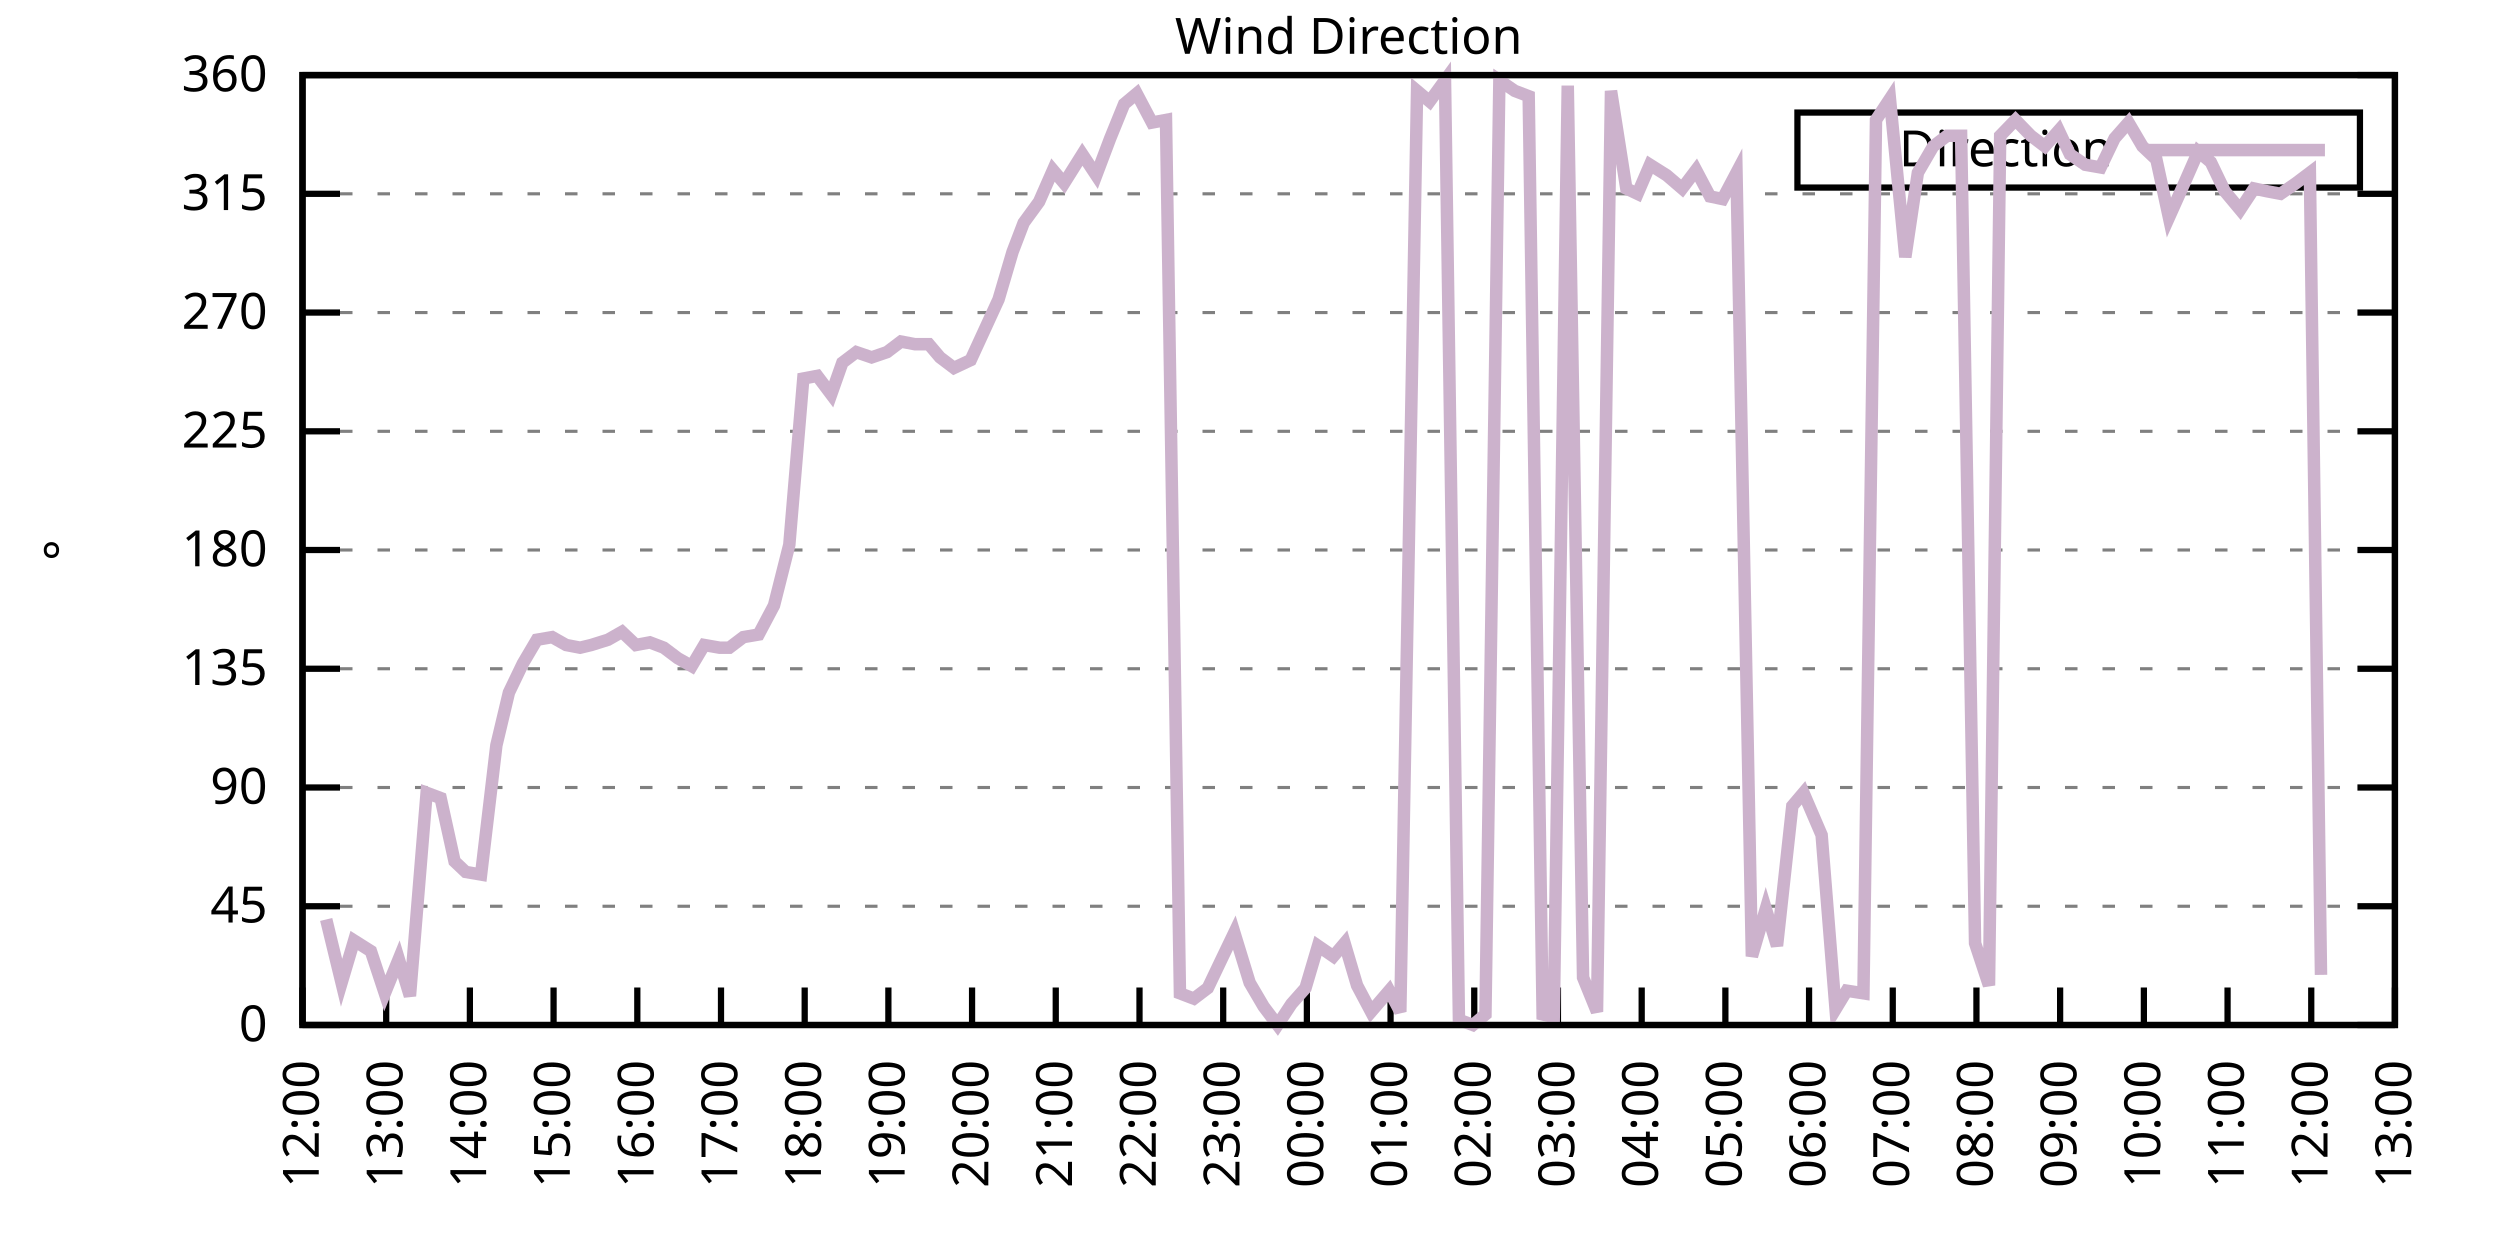
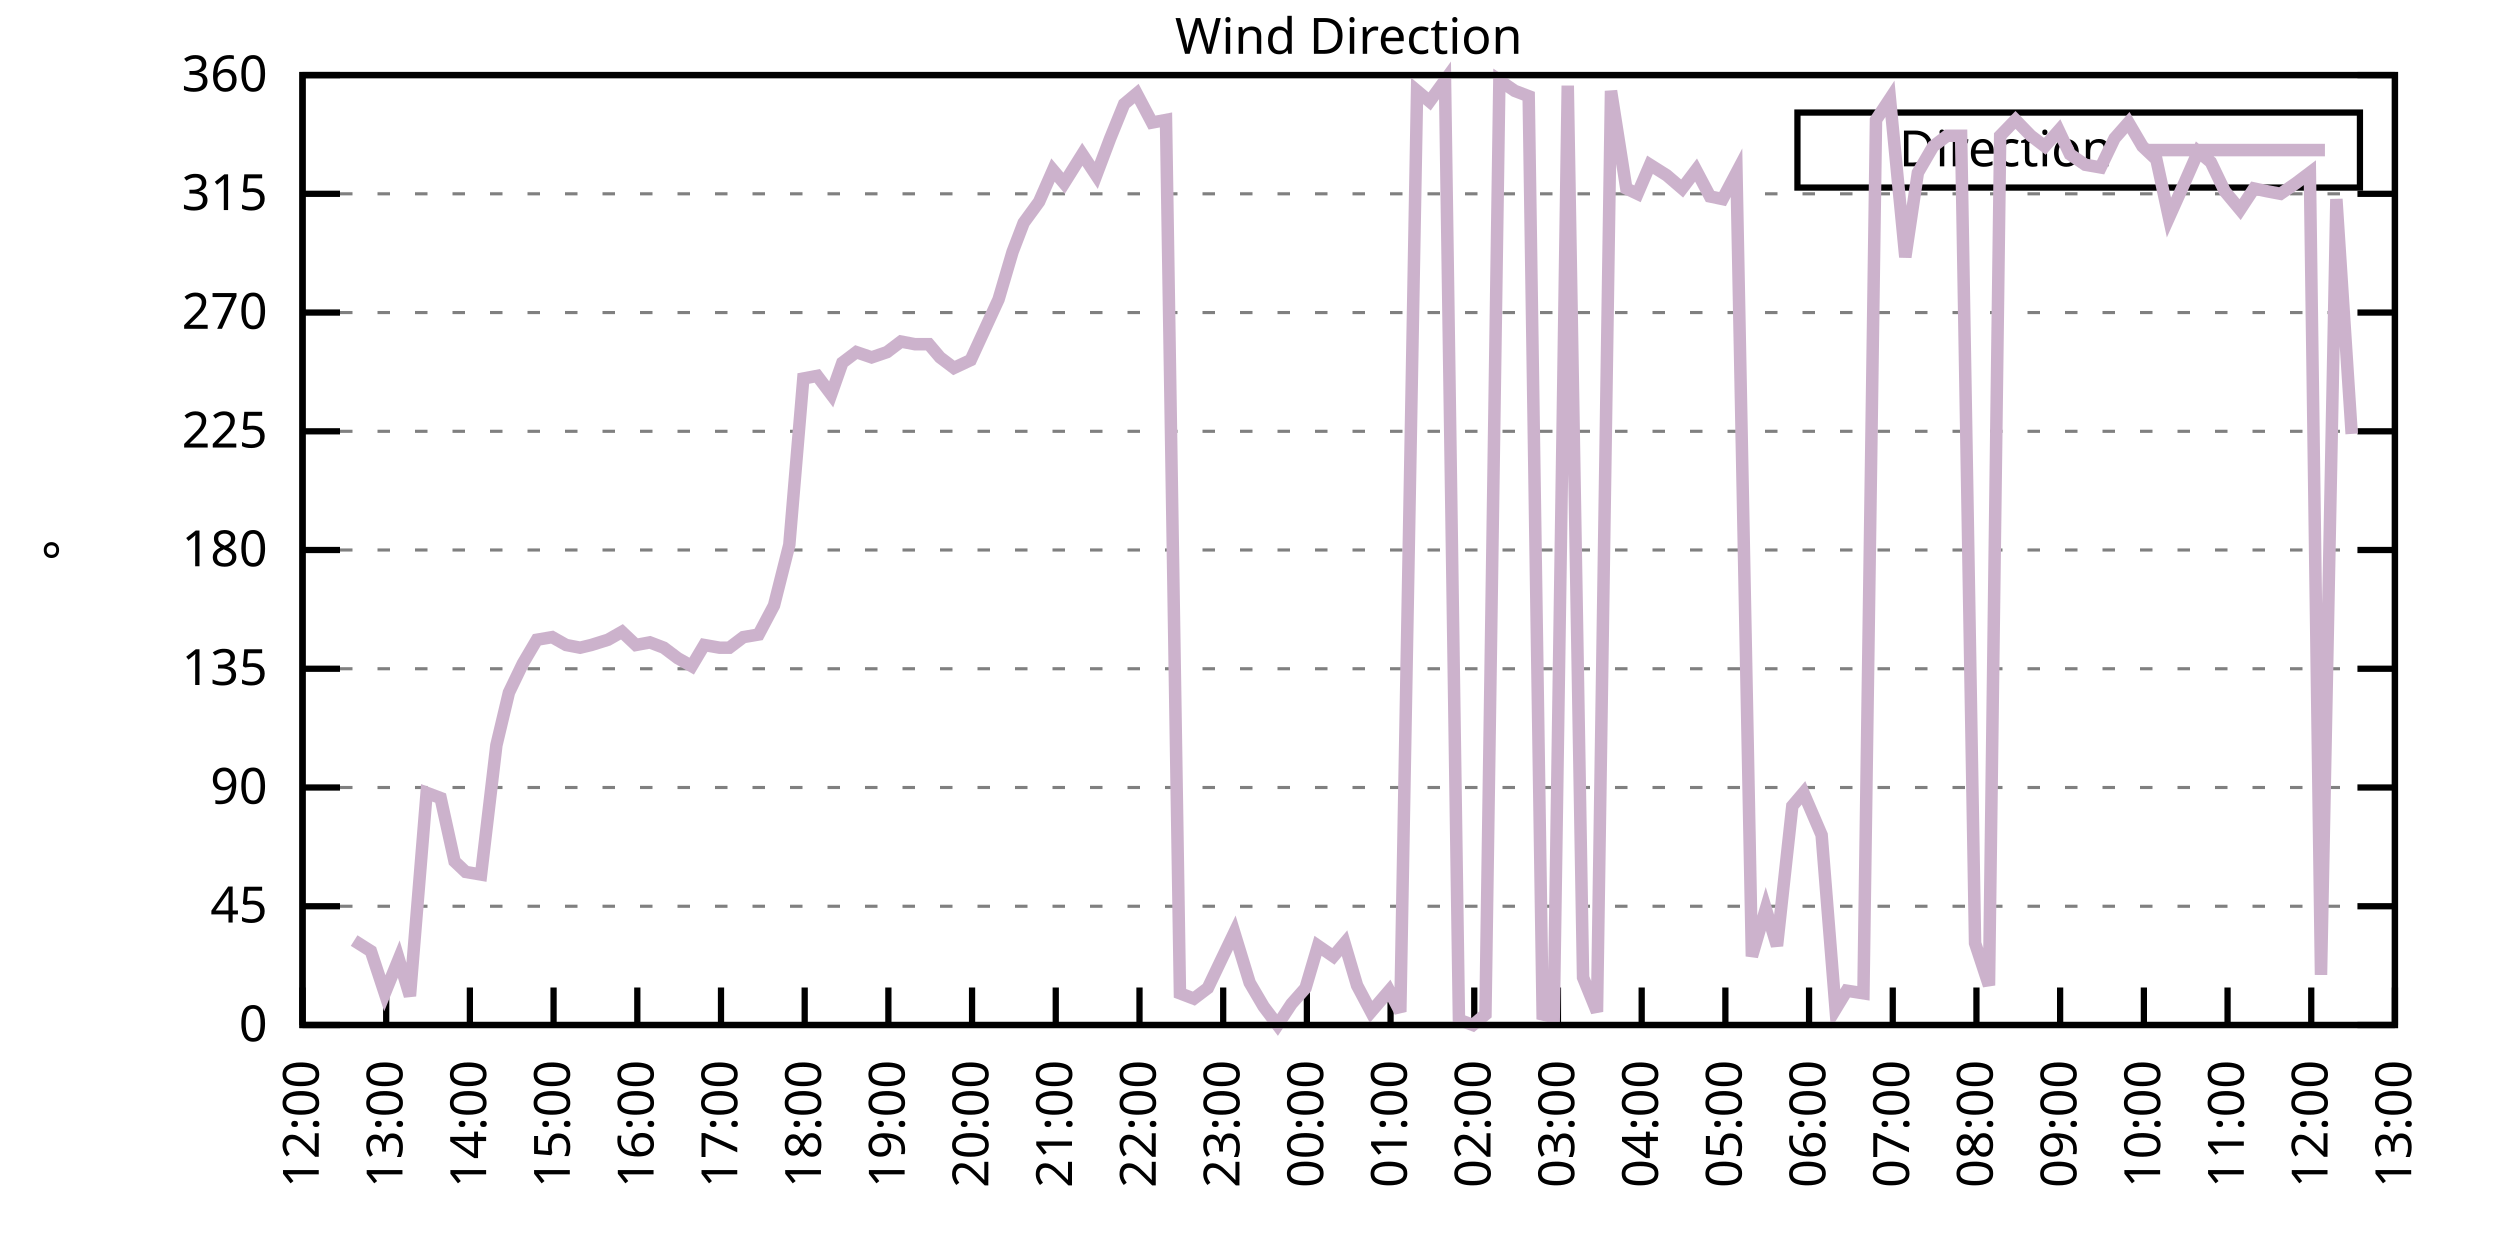
<svg xmlns="http://www.w3.org/2000/svg" xmlns:xlink="http://www.w3.org/1999/xlink" width="400" height="200" viewBox="0 0 400 200">
  <g id="gnuplot_canvas">
    <rect x="0" y="0" width="400" height="200" fill="none" />
    <defs>
      <circle id="gpDot" r="0.5" stroke-width="0.5" stroke="currentColor" />
      <path id="gpPt0" stroke-width="0.333" stroke="currentColor" d="M-1,0 h2 M0,-1 v2" />
      <path id="gpPt1" stroke-width="0.333" stroke="currentColor" d="M-1,-1 L1,1 M1,-1 L-1,1" />
      <path id="gpPt2" stroke-width="0.333" stroke="currentColor" d="M-1,0 L1,0 M0,-1 L0,1 M-1,-1 L1,1 M-1,1 L1,-1" />
      <rect id="gpPt3" stroke-width="0.333" stroke="currentColor" x="-1" y="-1" width="2" height="2" />
      <rect id="gpPt4" stroke-width="0.333" stroke="currentColor" fill="currentColor" x="-1" y="-1" width="2" height="2" />
      <circle id="gpPt5" stroke-width="0.333" stroke="currentColor" cx="0" cy="0" r="1" />
      <use xlink:href="#gpPt5" id="gpPt6" fill="currentColor" stroke="none" />
      <path id="gpPt7" stroke-width="0.333" stroke="currentColor" d="M0,-1.33 L-1.33,0.67 L1.33,0.67 z" />
      <use xlink:href="#gpPt7" id="gpPt8" fill="currentColor" stroke="none" />
      <use xlink:href="#gpPt7" id="gpPt9" stroke="currentColor" transform="rotate(180)" />
      <use xlink:href="#gpPt9" id="gpPt10" fill="currentColor" stroke="none" />
      <use xlink:href="#gpPt3" id="gpPt11" stroke="currentColor" transform="rotate(45)" />
      <use xlink:href="#gpPt11" id="gpPt12" fill="currentColor" stroke="none" />
      <path id="gpPt13" stroke-width="0.333" stroke="currentColor" d="M0,1.330 L1.265,0.411 L0.782,-1.067 L-0.782,-1.076 L-1.265,0.411 z" />
      <use xlink:href="#gpPt13" id="gpPt14" fill="currentColor" stroke="none" />
      <filter id="textbox" filterUnits="objectBoundingBox" x="0" y="0" height="1" width="1">
        <feFlood flood-color="white" flood-opacity="1" result="bgnd" />
        <feComposite in="SourceGraphic" in2="bgnd" operator="atop" />
      </filter>
      <filter id="greybox" filterUnits="objectBoundingBox" x="0" y="0" height="1" width="1">
        <feFlood flood-color="lightgrey" flood-opacity="1" result="grey" />
        <feComposite in="SourceGraphic" in2="grey" operator="atop" />
      </filter>
    </defs>
    <g fill="none" color="white" stroke="currentColor" stroke-width="1.00" stroke-linecap="butt" stroke-linejoin="miter">
</g>
    <g fill="none" color="black" stroke="currentColor" stroke-width="1.00" stroke-linecap="butt" stroke-linejoin="miter">
      <g stroke="none" shape-rendering="crispEdges">
        <polygon fill="rgb(255, 255, 255)" points="48.40,164.00 383.18,164.00 383.18,12.02 48.40,12.02 " />
      </g>
    </g>
    <g fill="none" color="black" stroke="currentColor" stroke-width="1.00" stroke-linecap="butt" stroke-linejoin="miter">
</g>
    <g fill="none" color="black" stroke="black" stroke-width="0.50" stroke-linecap="butt" stroke-linejoin="miter">
</g>
    <g fill="none" color="gray" stroke="currentColor" stroke-width="0.50" stroke-linecap="butt" stroke-linejoin="miter">
      <path stroke="gray" stroke-dasharray="2,4" class="gridline" d="M48.40,164.00 L383.19,164.00  " />
    </g>
    <g fill="none" color="gray" stroke="gray" stroke-width="1.00" stroke-linecap="butt" stroke-linejoin="miter">
</g>
    <g fill="none" color="black" stroke="currentColor" stroke-width="1.00" stroke-linecap="butt" stroke-linejoin="miter">
      <path stroke="black" d="M48.40,164.00 L54.40,164.00 M383.19,164.00 L377.19,164.00  " />
      <g transform="translate(42.80,166.60)" stroke="none" fill="black" font-family="Sans" font-size="8.00" text-anchor="end">
        <text>
          <tspan font-family="Sans"> 0</tspan>
        </text>
      </g>
    </g>
    <g fill="none" color="black" stroke="currentColor" stroke-width="1.00" stroke-linecap="butt" stroke-linejoin="miter">
</g>
    <g fill="none" color="black" stroke="black" stroke-width="0.50" stroke-linecap="butt" stroke-linejoin="miter">
</g>
    <g fill="none" color="gray" stroke="currentColor" stroke-width="0.50" stroke-linecap="butt" stroke-linejoin="miter">
      <path stroke="gray" stroke-dasharray="2,4" class="gridline" d="M48.40,145.00 L383.19,145.00  " />
    </g>
    <g fill="none" color="gray" stroke="gray" stroke-width="1.00" stroke-linecap="butt" stroke-linejoin="miter">
</g>
    <g fill="none" color="black" stroke="currentColor" stroke-width="1.00" stroke-linecap="butt" stroke-linejoin="miter">
      <path stroke="black" d="M48.40,145.00 L54.40,145.00 M383.19,145.00 L377.19,145.00  " />
      <g transform="translate(42.80,147.60)" stroke="none" fill="black" font-family="Sans" font-size="8.00" text-anchor="end">
        <text>
          <tspan font-family="Sans"> 45</tspan>
        </text>
      </g>
    </g>
    <g fill="none" color="black" stroke="currentColor" stroke-width="1.00" stroke-linecap="butt" stroke-linejoin="miter">
</g>
    <g fill="none" color="black" stroke="black" stroke-width="0.50" stroke-linecap="butt" stroke-linejoin="miter">
</g>
    <g fill="none" color="gray" stroke="currentColor" stroke-width="0.50" stroke-linecap="butt" stroke-linejoin="miter">
      <path stroke="gray" stroke-dasharray="2,4" class="gridline" d="M48.40,126.00 L383.19,126.00  " />
    </g>
    <g fill="none" color="gray" stroke="gray" stroke-width="1.00" stroke-linecap="butt" stroke-linejoin="miter">
</g>
    <g fill="none" color="black" stroke="currentColor" stroke-width="1.00" stroke-linecap="butt" stroke-linejoin="miter">
      <path stroke="black" d="M48.40,126.00 L54.40,126.00 M383.19,126.00 L377.19,126.00  " />
      <g transform="translate(42.80,128.60)" stroke="none" fill="black" font-family="Sans" font-size="8.00" text-anchor="end">
        <text>
          <tspan font-family="Sans"> 90</tspan>
        </text>
      </g>
    </g>
    <g fill="none" color="black" stroke="currentColor" stroke-width="1.00" stroke-linecap="butt" stroke-linejoin="miter">
</g>
    <g fill="none" color="black" stroke="black" stroke-width="0.50" stroke-linecap="butt" stroke-linejoin="miter">
</g>
    <g fill="none" color="gray" stroke="currentColor" stroke-width="0.50" stroke-linecap="butt" stroke-linejoin="miter">
      <path stroke="gray" stroke-dasharray="2,4" class="gridline" d="M48.40,107.00 L383.19,107.00  " />
    </g>
    <g fill="none" color="gray" stroke="gray" stroke-width="1.00" stroke-linecap="butt" stroke-linejoin="miter">
</g>
    <g fill="none" color="black" stroke="currentColor" stroke-width="1.00" stroke-linecap="butt" stroke-linejoin="miter">
      <path stroke="black" d="M48.40,107.00 L54.40,107.00 M383.19,107.00 L377.19,107.00  " />
      <g transform="translate(42.80,109.60)" stroke="none" fill="black" font-family="Sans" font-size="8.00" text-anchor="end">
        <text>
          <tspan font-family="Sans"> 135</tspan>
        </text>
      </g>
    </g>
    <g fill="none" color="black" stroke="currentColor" stroke-width="1.00" stroke-linecap="butt" stroke-linejoin="miter">
</g>
    <g fill="none" color="black" stroke="black" stroke-width="0.50" stroke-linecap="butt" stroke-linejoin="miter">
</g>
    <g fill="none" color="gray" stroke="currentColor" stroke-width="0.50" stroke-linecap="butt" stroke-linejoin="miter">
      <path stroke="gray" stroke-dasharray="2,4" class="gridline" d="M48.40,88.00 L383.19,88.00  " />
    </g>
    <g fill="none" color="gray" stroke="gray" stroke-width="1.00" stroke-linecap="butt" stroke-linejoin="miter">
</g>
    <g fill="none" color="black" stroke="currentColor" stroke-width="1.00" stroke-linecap="butt" stroke-linejoin="miter">
      <path stroke="black" d="M48.40,88.00 L54.40,88.00 M383.19,88.00 L377.19,88.00  " />
      <g transform="translate(42.80,90.60)" stroke="none" fill="black" font-family="Sans" font-size="8.00" text-anchor="end">
        <text>
          <tspan font-family="Sans"> 180</tspan>
        </text>
      </g>
    </g>
    <g fill="none" color="black" stroke="currentColor" stroke-width="1.00" stroke-linecap="butt" stroke-linejoin="miter">
</g>
    <g fill="none" color="black" stroke="black" stroke-width="0.50" stroke-linecap="butt" stroke-linejoin="miter">
</g>
    <g fill="none" color="gray" stroke="currentColor" stroke-width="0.50" stroke-linecap="butt" stroke-linejoin="miter">
      <path stroke="gray" stroke-dasharray="2,4" class="gridline" d="M48.40,69.01 L383.19,69.01  " />
    </g>
    <g fill="none" color="gray" stroke="gray" stroke-width="1.00" stroke-linecap="butt" stroke-linejoin="miter">
</g>
    <g fill="none" color="black" stroke="currentColor" stroke-width="1.00" stroke-linecap="butt" stroke-linejoin="miter">
      <path stroke="black" d="M48.40,69.01 L54.40,69.01 M383.19,69.01 L377.19,69.01  " />
      <g transform="translate(42.80,71.61)" stroke="none" fill="black" font-family="Sans" font-size="8.00" text-anchor="end">
        <text>
          <tspan font-family="Sans"> 225</tspan>
        </text>
      </g>
    </g>
    <g fill="none" color="black" stroke="currentColor" stroke-width="1.00" stroke-linecap="butt" stroke-linejoin="miter">
</g>
    <g fill="none" color="black" stroke="black" stroke-width="0.50" stroke-linecap="butt" stroke-linejoin="miter">
</g>
    <g fill="none" color="gray" stroke="currentColor" stroke-width="0.50" stroke-linecap="butt" stroke-linejoin="miter">
      <path stroke="gray" stroke-dasharray="2,4" class="gridline" d="M48.40,50.01 L383.19,50.01  " />
    </g>
    <g fill="none" color="gray" stroke="gray" stroke-width="1.00" stroke-linecap="butt" stroke-linejoin="miter">
</g>
    <g fill="none" color="black" stroke="currentColor" stroke-width="1.00" stroke-linecap="butt" stroke-linejoin="miter">
      <path stroke="black" d="M48.40,50.01 L54.40,50.01 M383.19,50.01 L377.19,50.01  " />
      <g transform="translate(42.80,52.61)" stroke="none" fill="black" font-family="Sans" font-size="8.00" text-anchor="end">
        <text>
          <tspan font-family="Sans"> 270</tspan>
        </text>
      </g>
    </g>
    <g fill="none" color="black" stroke="currentColor" stroke-width="1.00" stroke-linecap="butt" stroke-linejoin="miter">
</g>
    <g fill="none" color="black" stroke="black" stroke-width="0.50" stroke-linecap="butt" stroke-linejoin="miter">
</g>
    <g fill="none" color="gray" stroke="currentColor" stroke-width="0.50" stroke-linecap="butt" stroke-linejoin="miter">
      <path stroke="gray" stroke-dasharray="2,4" class="gridline" d="M48.40,31.01 L383.19,31.01  " />
    </g>
    <g fill="none" color="gray" stroke="gray" stroke-width="1.00" stroke-linecap="butt" stroke-linejoin="miter">
</g>
    <g fill="none" color="black" stroke="currentColor" stroke-width="1.00" stroke-linecap="butt" stroke-linejoin="miter">
      <path stroke="black" d="M48.40,31.01 L54.40,31.01 M383.19,31.01 L377.19,31.01  " />
      <g transform="translate(42.80,33.61)" stroke="none" fill="black" font-family="Sans" font-size="8.00" text-anchor="end">
        <text>
          <tspan font-family="Sans"> 315</tspan>
        </text>
      </g>
    </g>
    <g fill="none" color="black" stroke="currentColor" stroke-width="1.00" stroke-linecap="butt" stroke-linejoin="miter">
</g>
    <g fill="none" color="black" stroke="black" stroke-width="0.50" stroke-linecap="butt" stroke-linejoin="miter">
</g>
    <g fill="none" color="gray" stroke="currentColor" stroke-width="0.50" stroke-linecap="butt" stroke-linejoin="miter">
      <path stroke="gray" stroke-dasharray="2,4" class="gridline" d="M48.40,12.01 L383.19,12.01  " />
    </g>
    <g fill="none" color="gray" stroke="gray" stroke-width="1.00" stroke-linecap="butt" stroke-linejoin="miter">
</g>
    <g fill="none" color="black" stroke="currentColor" stroke-width="1.00" stroke-linecap="butt" stroke-linejoin="miter">
      <path stroke="black" d="M48.40,12.01 L54.40,12.01 M383.19,12.01 L377.19,12.01  " />
      <g transform="translate(42.80,14.61)" stroke="none" fill="black" font-family="Sans" font-size="8.00" text-anchor="end">
        <text>
          <tspan font-family="Sans"> 360</tspan>
        </text>
      </g>
    </g>
    <g fill="none" color="black" stroke="currentColor" stroke-width="1.00" stroke-linecap="butt" stroke-linejoin="miter">
      <path stroke="black" d="M48.40,164.00 L48.40,158.00  " />
      <g transform="translate(51.00,169.60) rotate(270.00)" stroke="none" fill="black" font-family="Sans" font-size="8.00" text-anchor="end">
        <text>
          <tspan font-family="Sans">12:00</tspan>
        </text>
      </g>
    </g>
    <g fill="none" color="black" stroke="currentColor" stroke-width="1.00" stroke-linecap="butt" stroke-linejoin="miter">
      <path stroke="black" d="M61.79,164.00 L61.79,158.00  " />
      <g transform="translate(64.39,169.60) rotate(270.00)" stroke="none" fill="black" font-family="Sans" font-size="8.00" text-anchor="end">
        <text>
          <tspan font-family="Sans">13:00</tspan>
        </text>
      </g>
    </g>
    <g fill="none" color="black" stroke="currentColor" stroke-width="1.00" stroke-linecap="butt" stroke-linejoin="miter">
      <path stroke="black" d="M75.18,164.00 L75.18,158.00  " />
      <g transform="translate(77.78,169.60) rotate(270.00)" stroke="none" fill="black" font-family="Sans" font-size="8.00" text-anchor="end">
        <text>
          <tspan font-family="Sans">14:00</tspan>
        </text>
      </g>
    </g>
    <g fill="none" color="black" stroke="currentColor" stroke-width="1.00" stroke-linecap="butt" stroke-linejoin="miter">
      <path stroke="black" d="M88.57,164.00 L88.57,158.00  " />
      <g transform="translate(91.17,169.60) rotate(270.00)" stroke="none" fill="black" font-family="Sans" font-size="8.00" text-anchor="end">
        <text>
          <tspan font-family="Sans">15:00</tspan>
        </text>
      </g>
    </g>
    <g fill="none" color="black" stroke="currentColor" stroke-width="1.00" stroke-linecap="butt" stroke-linejoin="miter">
      <path stroke="black" d="M101.97,164.00 L101.97,158.00  " />
      <g transform="translate(104.57,169.60) rotate(270.00)" stroke="none" fill="black" font-family="Sans" font-size="8.00" text-anchor="end">
        <text>
          <tspan font-family="Sans">16:00</tspan>
        </text>
      </g>
    </g>
    <g fill="none" color="black" stroke="currentColor" stroke-width="1.00" stroke-linecap="butt" stroke-linejoin="miter">
      <path stroke="black" d="M115.36,164.00 L115.36,158.00  " />
      <g transform="translate(117.96,169.60) rotate(270.00)" stroke="none" fill="black" font-family="Sans" font-size="8.00" text-anchor="end">
        <text>
          <tspan font-family="Sans">17:00</tspan>
        </text>
      </g>
    </g>
    <g fill="none" color="black" stroke="currentColor" stroke-width="1.00" stroke-linecap="butt" stroke-linejoin="miter">
      <path stroke="black" d="M128.75,164.00 L128.75,158.00  " />
      <g transform="translate(131.35,169.60) rotate(270.00)" stroke="none" fill="black" font-family="Sans" font-size="8.00" text-anchor="end">
        <text>
          <tspan font-family="Sans">18:00</tspan>
        </text>
      </g>
    </g>
    <g fill="none" color="black" stroke="currentColor" stroke-width="1.00" stroke-linecap="butt" stroke-linejoin="miter">
      <path stroke="black" d="M142.14,164.00 L142.14,158.00  " />
      <g transform="translate(144.74,169.60) rotate(270.00)" stroke="none" fill="black" font-family="Sans" font-size="8.00" text-anchor="end">
        <text>
          <tspan font-family="Sans">19:00</tspan>
        </text>
      </g>
    </g>
    <g fill="none" color="black" stroke="currentColor" stroke-width="1.00" stroke-linecap="butt" stroke-linejoin="miter">
      <path stroke="black" d="M155.53,164.00 L155.53,158.00  " />
      <g transform="translate(158.13,169.60) rotate(270.00)" stroke="none" fill="black" font-family="Sans" font-size="8.00" text-anchor="end">
        <text>
          <tspan font-family="Sans">20:00</tspan>
        </text>
      </g>
    </g>
    <g fill="none" color="black" stroke="currentColor" stroke-width="1.00" stroke-linecap="butt" stroke-linejoin="miter">
      <path stroke="black" d="M168.92,164.00 L168.92,158.00  " />
      <g transform="translate(171.52,169.60) rotate(270.00)" stroke="none" fill="black" font-family="Sans" font-size="8.00" text-anchor="end">
        <text>
          <tspan font-family="Sans">21:00</tspan>
        </text>
      </g>
    </g>
    <g fill="none" color="black" stroke="currentColor" stroke-width="1.00" stroke-linecap="butt" stroke-linejoin="miter">
      <path stroke="black" d="M182.32,164.00 L182.32,158.00  " />
      <g transform="translate(184.92,169.60) rotate(270.00)" stroke="none" fill="black" font-family="Sans" font-size="8.00" text-anchor="end">
        <text>
          <tspan font-family="Sans">22:00</tspan>
        </text>
      </g>
    </g>
    <g fill="none" color="black" stroke="currentColor" stroke-width="1.00" stroke-linecap="butt" stroke-linejoin="miter">
      <path stroke="black" d="M195.71,164.00 L195.71,158.00  " />
      <g transform="translate(198.31,169.60) rotate(270.00)" stroke="none" fill="black" font-family="Sans" font-size="8.00" text-anchor="end">
        <text>
          <tspan font-family="Sans">23:00</tspan>
        </text>
      </g>
    </g>
    <g fill="none" color="black" stroke="currentColor" stroke-width="1.00" stroke-linecap="butt" stroke-linejoin="miter">
      <path stroke="black" d="M209.10,164.00 L209.10,158.00  " />
      <g transform="translate(211.70,169.60) rotate(270.00)" stroke="none" fill="black" font-family="Sans" font-size="8.00" text-anchor="end">
        <text>
          <tspan font-family="Sans">00:00</tspan>
        </text>
      </g>
    </g>
    <g fill="none" color="black" stroke="currentColor" stroke-width="1.00" stroke-linecap="butt" stroke-linejoin="miter">
      <path stroke="black" d="M222.49,164.00 L222.49,158.00  " />
      <g transform="translate(225.09,169.60) rotate(270.00)" stroke="none" fill="black" font-family="Sans" font-size="8.00" text-anchor="end">
        <text>
          <tspan font-family="Sans">01:00</tspan>
        </text>
      </g>
    </g>
    <g fill="none" color="black" stroke="currentColor" stroke-width="1.00" stroke-linecap="butt" stroke-linejoin="miter">
      <path stroke="black" d="M235.88,164.00 L235.88,158.00  " />
      <g transform="translate(238.48,169.60) rotate(270.00)" stroke="none" fill="black" font-family="Sans" font-size="8.00" text-anchor="end">
        <text>
          <tspan font-family="Sans">02:00</tspan>
        </text>
      </g>
    </g>
    <g fill="none" color="black" stroke="currentColor" stroke-width="1.00" stroke-linecap="butt" stroke-linejoin="miter">
      <path stroke="black" d="M249.27,164.00 L249.27,158.00  " />
      <g transform="translate(251.87,169.60) rotate(270.00)" stroke="none" fill="black" font-family="Sans" font-size="8.00" text-anchor="end">
        <text>
          <tspan font-family="Sans">03:00</tspan>
        </text>
      </g>
    </g>
    <g fill="none" color="black" stroke="currentColor" stroke-width="1.00" stroke-linecap="butt" stroke-linejoin="miter">
      <path stroke="black" d="M262.67,164.00 L262.67,158.00  " />
      <g transform="translate(265.27,169.60) rotate(270.00)" stroke="none" fill="black" font-family="Sans" font-size="8.00" text-anchor="end">
        <text>
          <tspan font-family="Sans">04:00</tspan>
        </text>
      </g>
    </g>
    <g fill="none" color="black" stroke="currentColor" stroke-width="1.00" stroke-linecap="butt" stroke-linejoin="miter">
      <path stroke="black" d="M276.06,164.00 L276.06,158.00  " />
      <g transform="translate(278.66,169.60) rotate(270.00)" stroke="none" fill="black" font-family="Sans" font-size="8.00" text-anchor="end">
        <text>
          <tspan font-family="Sans">05:00</tspan>
        </text>
      </g>
    </g>
    <g fill="none" color="black" stroke="currentColor" stroke-width="1.00" stroke-linecap="butt" stroke-linejoin="miter">
      <path stroke="black" d="M289.45,164.00 L289.45,158.00  " />
      <g transform="translate(292.05,169.60) rotate(270.00)" stroke="none" fill="black" font-family="Sans" font-size="8.00" text-anchor="end">
        <text>
          <tspan font-family="Sans">06:00</tspan>
        </text>
      </g>
    </g>
    <g fill="none" color="black" stroke="currentColor" stroke-width="1.00" stroke-linecap="butt" stroke-linejoin="miter">
      <path stroke="black" d="M302.84,164.00 L302.84,158.00  " />
      <g transform="translate(305.44,169.60) rotate(270.00)" stroke="none" fill="black" font-family="Sans" font-size="8.00" text-anchor="end">
        <text>
          <tspan font-family="Sans">07:00</tspan>
        </text>
      </g>
    </g>
    <g fill="none" color="black" stroke="currentColor" stroke-width="1.00" stroke-linecap="butt" stroke-linejoin="miter">
      <path stroke="black" d="M316.23,164.00 L316.23,158.00  " />
      <g transform="translate(318.83,169.60) rotate(270.00)" stroke="none" fill="black" font-family="Sans" font-size="8.00" text-anchor="end">
        <text>
          <tspan font-family="Sans">08:00</tspan>
        </text>
      </g>
    </g>
    <g fill="none" color="black" stroke="currentColor" stroke-width="1.00" stroke-linecap="butt" stroke-linejoin="miter">
      <path stroke="black" d="M329.62,164.00 L329.62,158.00  " />
      <g transform="translate(332.22,169.60) rotate(270.00)" stroke="none" fill="black" font-family="Sans" font-size="8.00" text-anchor="end">
        <text>
          <tspan font-family="Sans">09:00</tspan>
        </text>
      </g>
    </g>
    <g fill="none" color="black" stroke="currentColor" stroke-width="1.00" stroke-linecap="butt" stroke-linejoin="miter">
      <path stroke="black" d="M343.02,164.00 L343.02,158.00  " />
      <g transform="translate(345.62,169.60) rotate(270.00)" stroke="none" fill="black" font-family="Sans" font-size="8.00" text-anchor="end">
        <text>
          <tspan font-family="Sans">10:00</tspan>
        </text>
      </g>
    </g>
    <g fill="none" color="black" stroke="currentColor" stroke-width="1.00" stroke-linecap="butt" stroke-linejoin="miter">
      <path stroke="black" d="M356.41,164.00 L356.41,158.00  " />
      <g transform="translate(359.01,169.60) rotate(270.00)" stroke="none" fill="black" font-family="Sans" font-size="8.00" text-anchor="end">
        <text>
          <tspan font-family="Sans">11:00</tspan>
        </text>
      </g>
    </g>
    <g fill="none" color="black" stroke="currentColor" stroke-width="1.00" stroke-linecap="butt" stroke-linejoin="miter">
      <path stroke="black" d="M369.80,164.00 L369.80,158.00  " />
      <g transform="translate(372.40,169.60) rotate(270.00)" stroke="none" fill="black" font-family="Sans" font-size="8.00" text-anchor="end">
        <text>
          <tspan font-family="Sans">12:00</tspan>
        </text>
      </g>
    </g>
    <g fill="none" color="black" stroke="currentColor" stroke-width="1.00" stroke-linecap="butt" stroke-linejoin="miter">
      <path stroke="black" d="M383.19,164.00 L383.19,158.00  " />
      <g transform="translate(385.79,169.60) rotate(270.00)" stroke="none" fill="black" font-family="Sans" font-size="8.00" text-anchor="end">
        <text>
          <tspan font-family="Sans">13:00</tspan>
        </text>
      </g>
    </g>
    <g fill="none" color="black" stroke="currentColor" stroke-width="1.00" stroke-linecap="butt" stroke-linejoin="miter">
</g>
    <g fill="none" color="black" stroke="currentColor" stroke-width="1.00" stroke-linecap="butt" stroke-linejoin="miter">
      <path stroke="black" d="M48.40,12.01 L48.40,164.00 L383.19,164.00 L383.19,12.01 L48.40,12.01 Z  " />
    </g>
    <g fill="none" color="black" stroke="currentColor" stroke-width="1.00" stroke-linecap="butt" stroke-linejoin="miter">
</g>
    <g fill="none" color="black" stroke="currentColor" stroke-width="1.00" stroke-linecap="butt" stroke-linejoin="miter">
      <path stroke="black" d="M287.59,30.01 L287.59,18.01 L377.59,18.01 L377.59,30.01 L287.59,30.01 Z  " />
    </g>
    <g id="Wind_direction_plot_1">
      <g fill="none" color="white" stroke="black" stroke-width="2.00" stroke-linecap="butt" stroke-linejoin="miter">
</g>
      <g fill="none" color="black" stroke="currentColor" stroke-width="2.00" stroke-linecap="butt" stroke-linejoin="miter">
        <g transform="translate(337.99,26.61)" stroke="none" fill="black" font-family="Sans" font-size="8.00" text-anchor="end">
          <text>
            <tspan font-family="Sans">Direction</tspan>
          </text>
        </g>
      </g>
      <g fill="none" color="black" stroke="currentColor" stroke-width="2.00" stroke-linecap="butt" stroke-linejoin="miter">
-         <path stroke="rgb(204, 178, 204)" d="M343.59,24.01 L371.99,24.01 M52.19,147.11 L54.65,157.24 L56.66,150.49 L59.34,152.18 L61.57,158.93 L63.80,153.45   L65.59,159.36 L68.26,126.85 L70.50,127.69 L72.73,137.82 L74.51,139.51 L76.97,139.93 L79.42,119.25 L81.43,110.80   L83.66,106.16 L85.90,102.36 L88.35,101.94 L90.58,103.20 L92.82,103.63 L94.60,103.20 L97.28,102.36 L99.51,101.09   L101.74,103.20 L103.98,102.78 L106.21,103.63 L108.44,105.31 L110.67,106.58 L112.68,103.20 L115.13,103.63 L116.70,103.63   L118.93,101.94 L121.38,101.52 L123.84,96.87 L126.29,87.16 L128.53,60.56 L130.76,60.14 L132.99,63.10 L134.78,58.03   L137.01,56.34 L139.46,57.18 L141.92,56.34 L144.15,54.65 L146.38,55.07 L148.61,55.07 L150.40,57.18 L152.63,58.87   L155.31,57.61 L159.77,47.90 L162.01,40.30 L163.79,35.65 L166.25,32.28 L168.48,27.21 L170.26,29.32 L173.17,24.68   L175.40,28.05 L177.63,22.14 L179.86,16.65 L181.87,14.97 L184.32,19.61 L186.56,19.19 L188.79,158.93 L191.02,159.78   L193.25,158.09 L195.26,153.87 L197.49,149.22 L199.95,157.24 L202.18,161.04 L204.41,164.00 L206.64,160.62 L208.88,158.09   L210.88,151.33 L213.34,153.02 L215.13,150.91 L217.13,157.67 L219.37,161.89 L222.27,158.51 L224.05,161.89 L226.73,14.54   L228.74,16.23 L231.20,12.85 L233.43,163.16 L235.66,164.00 L237.67,162.31 L239.90,12.85 L242.36,14.54 L244.59,15.39   L246.82,162.31 L248.60,162.73 L250.84,13.70 L253.29,156.40 L255.52,161.89 L257.76,14.54 L260.21,30.16 L262.00,31.01   L264.00,26.36 L266.68,28.05 L269.14,30.16 L271.37,27.21 L273.60,31.43 L275.61,31.85 L277.84,27.63 L280.30,153.02   L282.53,145.42 L284.32,151.33 L286.77,128.96 L288.56,126.85 L291.46,133.60 L293.69,161.47 L295.48,158.51 L298.15,158.93   L300.16,19.19 L302.39,15.81 L304.85,41.14 L306.86,27.63 L309.31,23.41 L311.54,21.72 L313.78,21.72 L316.01,150.91   L318.24,157.67 L320.03,21.72 L322.48,19.19 L324.94,21.72 L327.17,23.41 L329.40,20.88 L331.19,24.68 L333.64,26.36   L336.10,26.79 L338.33,22.14 L340.56,19.61 L342.79,23.41 L345.02,25.52 L347.03,34.81 L349.49,29.32 L351.72,24.25   L353.73,25.94 L355.96,30.59 L358.42,33.54 L360.65,30.16 L362.66,30.59 L364.89,31.01 L367.34,29.32 L369.58,27.63   L371.36,155.98  " />
+         <path stroke="rgb(204, 178, 204)" d="M343.59,24.01 L371.99,24.01 M56.66,150.49 L59.34,152.18 L61.57,158.93 L63.80,153.45 L65.59,159.36 L68.26,126.85   L70.50,127.69 L72.73,137.82 L74.51,139.51 L76.97,139.93 L79.42,119.25 L81.43,110.80 L83.66,106.16 L85.90,102.36   L88.35,101.94 L90.58,103.20 L92.82,103.63 L94.60,103.20 L97.28,102.36 L99.51,101.09 L101.74,103.20 L103.98,102.78   L106.21,103.63 L108.44,105.31 L110.67,106.58 L112.68,103.20 L115.13,103.63 L116.70,103.63 L118.93,101.94 L121.38,101.52   L123.84,96.87 L126.29,87.16 L128.53,60.56 L130.76,60.14 L132.99,63.10 L134.78,58.03 L137.01,56.34 L139.46,57.18   L141.92,56.34 L144.15,54.65 L146.38,55.07 L148.61,55.07 L150.40,57.18 L152.63,58.87 L155.31,57.61 L159.77,47.90   L162.01,40.30 L163.79,35.65 L166.25,32.28 L168.48,27.21 L170.26,29.32 L173.17,24.68 L175.40,28.05 L177.63,22.14   L179.86,16.65 L181.87,14.97 L184.32,19.61 L186.56,19.19 L188.79,158.93 L191.02,159.78 L193.25,158.09 L195.26,153.87   L197.49,149.22 L199.95,157.24 L202.18,161.04 L204.41,164.00 L206.64,160.62 L208.88,158.09 L210.88,151.33 L213.34,153.02   L215.13,150.91 L217.13,157.67 L219.37,161.89 L222.27,158.51 L224.05,161.89 L226.73,14.54 L228.74,16.23 L231.20,12.85   L233.43,163.16 L235.66,164.00 L237.67,162.31 L239.90,12.85 L242.36,14.54 L244.59,15.39 L246.82,162.31 L248.60,162.73   L250.84,13.70 L253.29,156.40 L255.52,161.89 L257.76,14.54 L260.21,30.16 L262.00,31.01 L264.00,26.36 L266.68,28.05   L269.14,30.16 L271.37,27.21 L273.60,31.43 L275.61,31.85 L277.84,27.63 L280.30,153.02 L282.53,145.42 L284.32,151.33   L286.77,128.96 L288.56,126.85 L291.46,133.60 L293.69,161.47 L295.48,158.51 L298.15,158.93 L300.16,19.19 L302.39,15.81   L304.85,41.14 L306.86,27.63 L309.31,23.41 L311.54,21.72 L313.78,21.72 L316.01,150.91 L318.24,157.67 L320.03,21.72   L322.48,19.19 L324.94,21.72 L327.17,23.41 L329.40,20.88 L331.19,24.68 L333.64,26.36 L336.10,26.79 L338.33,22.14   L340.56,19.61 L342.79,23.41 L345.02,25.52 L347.03,34.81 L349.49,29.32 L351.72,24.25 L353.73,25.94 L355.96,30.59   L358.42,33.54 L360.65,30.16 L362.66,30.59 L364.89,31.01 L367.34,29.32 L369.58,27.63 L371.36,155.98 L373.82,31.85   L376.27,69.43  " />
      </g>
    </g>
    <g fill="none" color="black" stroke="currentColor" stroke-width="2.00" stroke-linecap="butt" stroke-linejoin="miter">
</g>
    <g fill="none" color="black" stroke="black" stroke-width="1.00" stroke-linecap="butt" stroke-linejoin="miter">
</g>
    <g fill="none" color="black" stroke="currentColor" stroke-width="1.00" stroke-linecap="butt" stroke-linejoin="miter">
      <path stroke="black" d="M48.40,12.01 L48.40,164.00 L383.19,164.00 L383.19,12.01 L48.40,12.01 Z  " />
      <g transform="translate(12.80,88.01) rotate(270.00)" stroke="none" fill="black" font-family="Sans" font-size="8.00" text-anchor="middle">
        <text>
          <tspan font-family="Sans">°</tspan>
        </text>
      </g>
    </g>
    <g fill="none" color="black" stroke="currentColor" stroke-width="1.00" stroke-linecap="butt" stroke-linejoin="miter">
</g>
    <g fill="none" color="black" stroke="currentColor" stroke-width="1.00" stroke-linecap="butt" stroke-linejoin="miter">
      <g transform="translate(215.79,8.61)" stroke="none" fill="black" font-family="Sans" font-size="8.00" text-anchor="middle">
        <text>
          <tspan font-family="Sans">Wind Direction</tspan>
        </text>
      </g>
    </g>
    <g fill="none" color="black" stroke="currentColor" stroke-width="1.00" stroke-linecap="butt" stroke-linejoin="miter">
</g>
  </g>
</svg>
